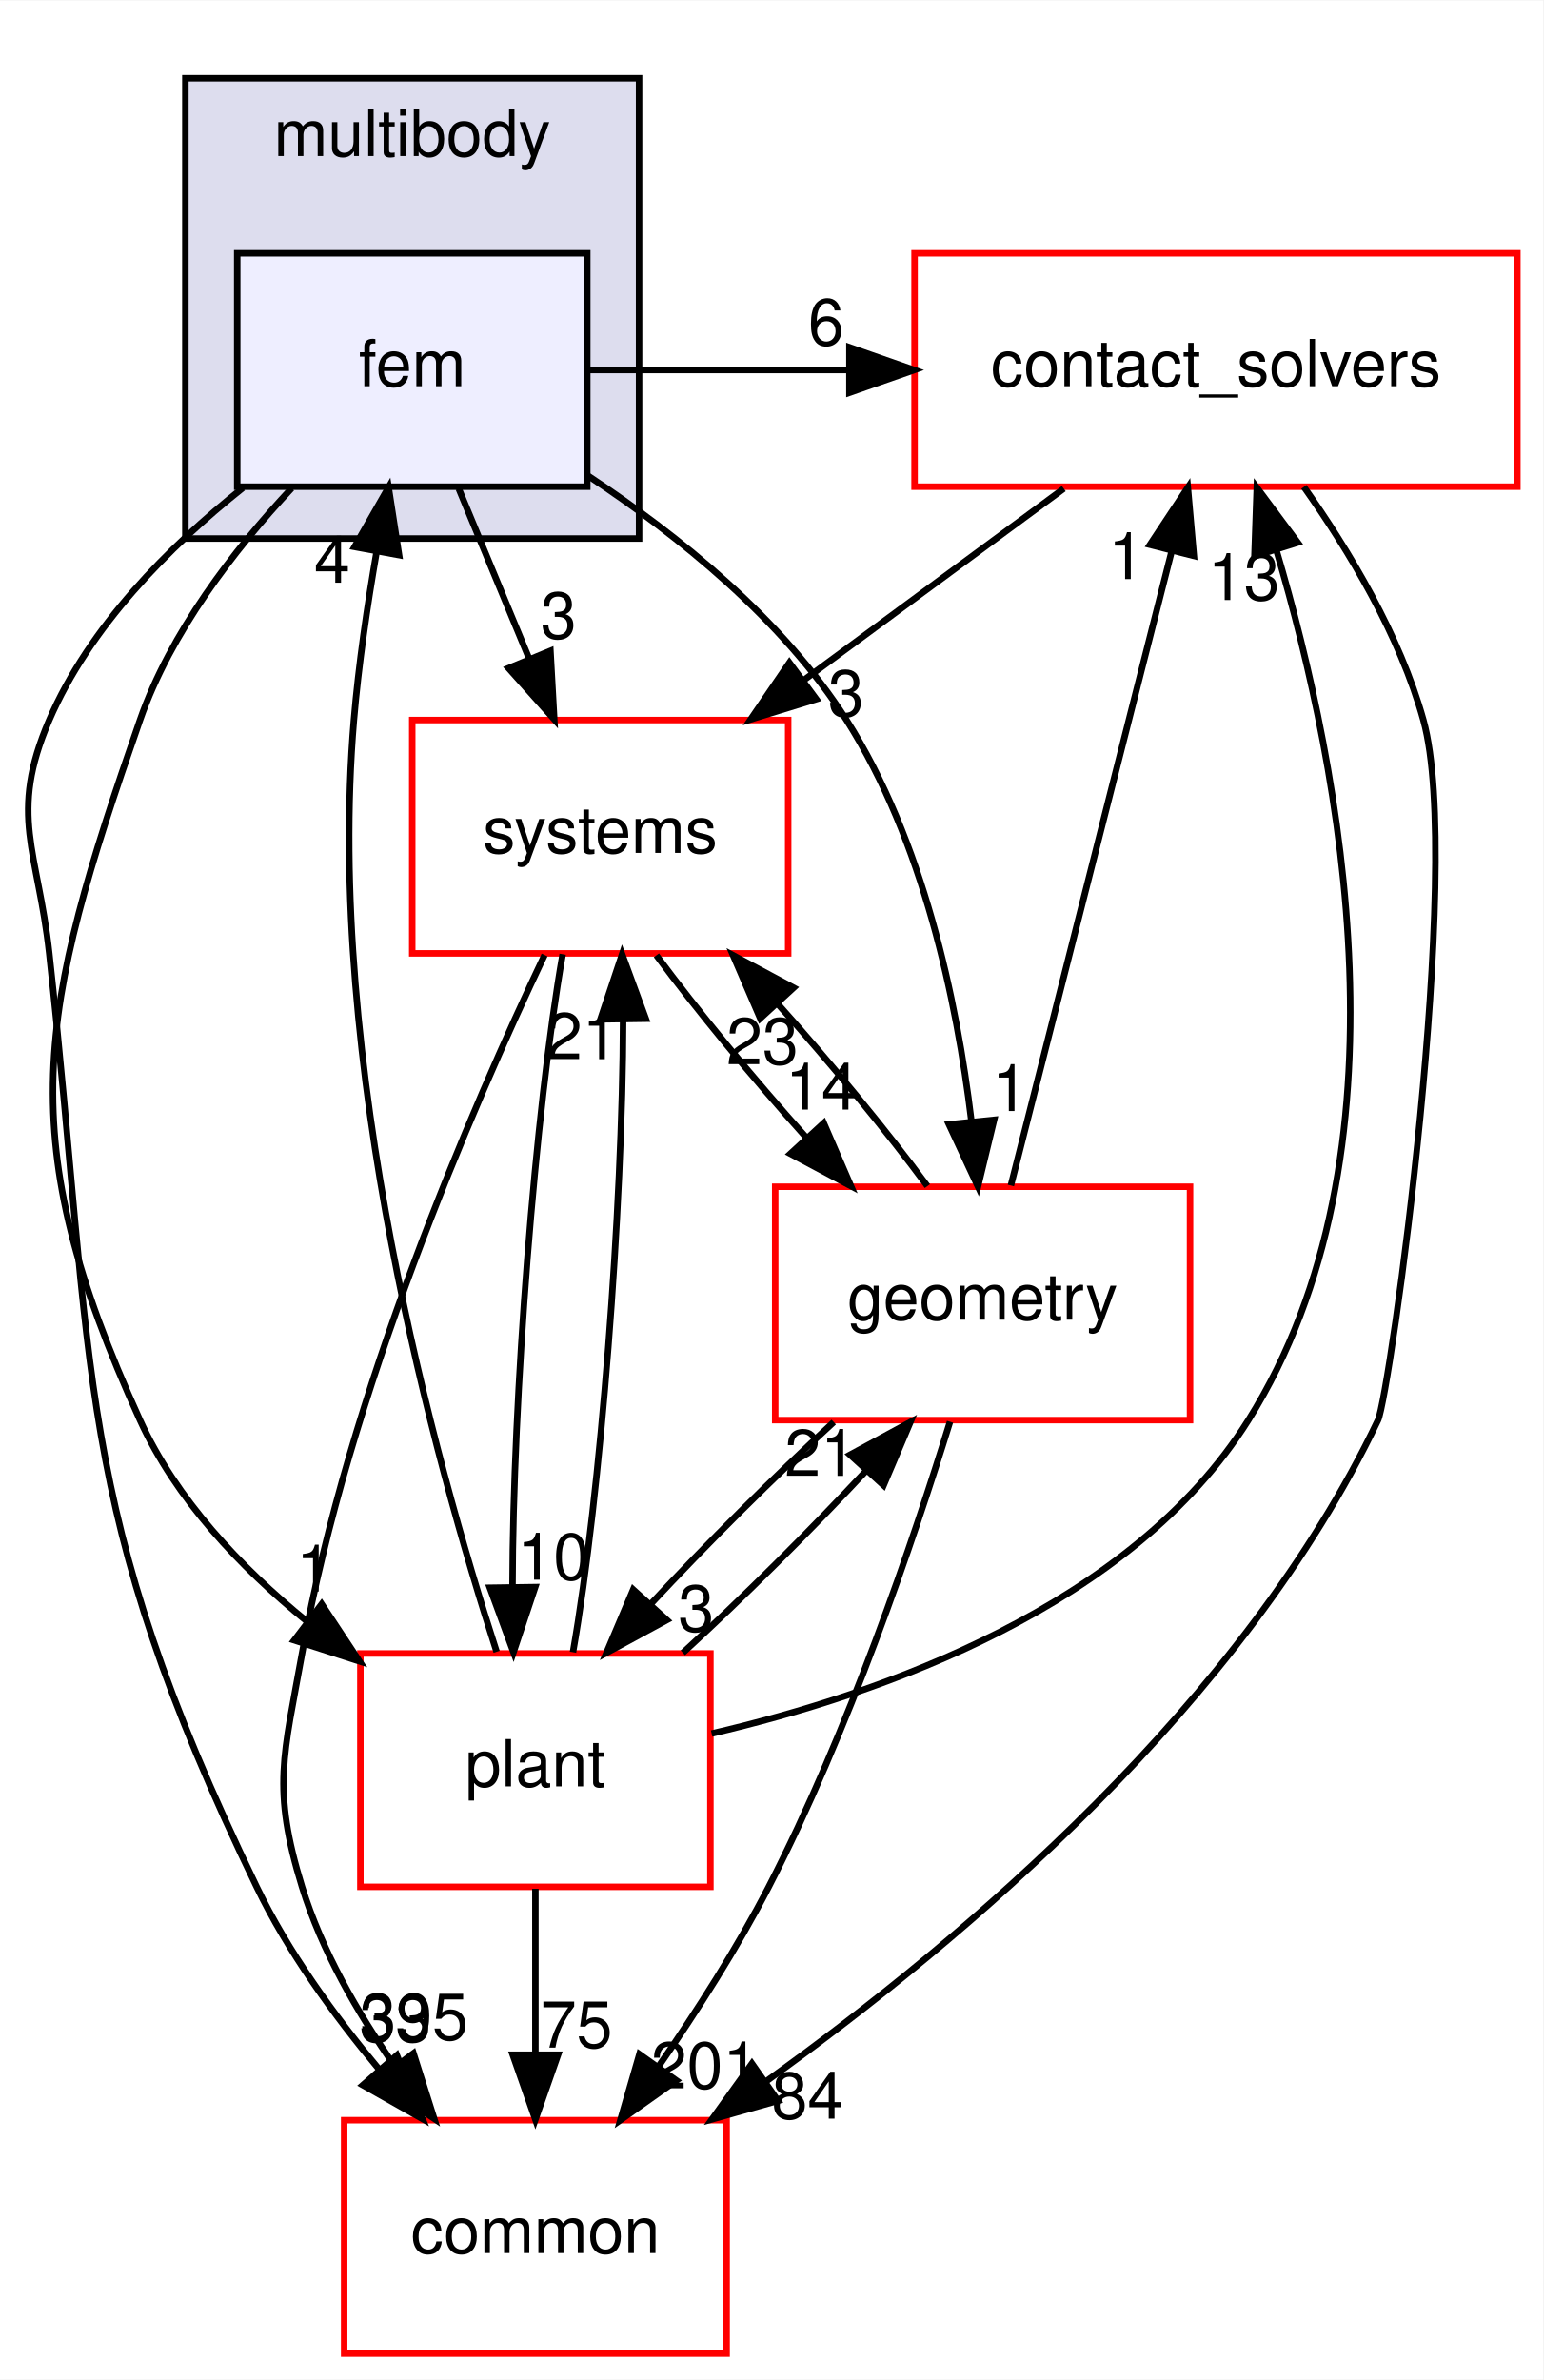
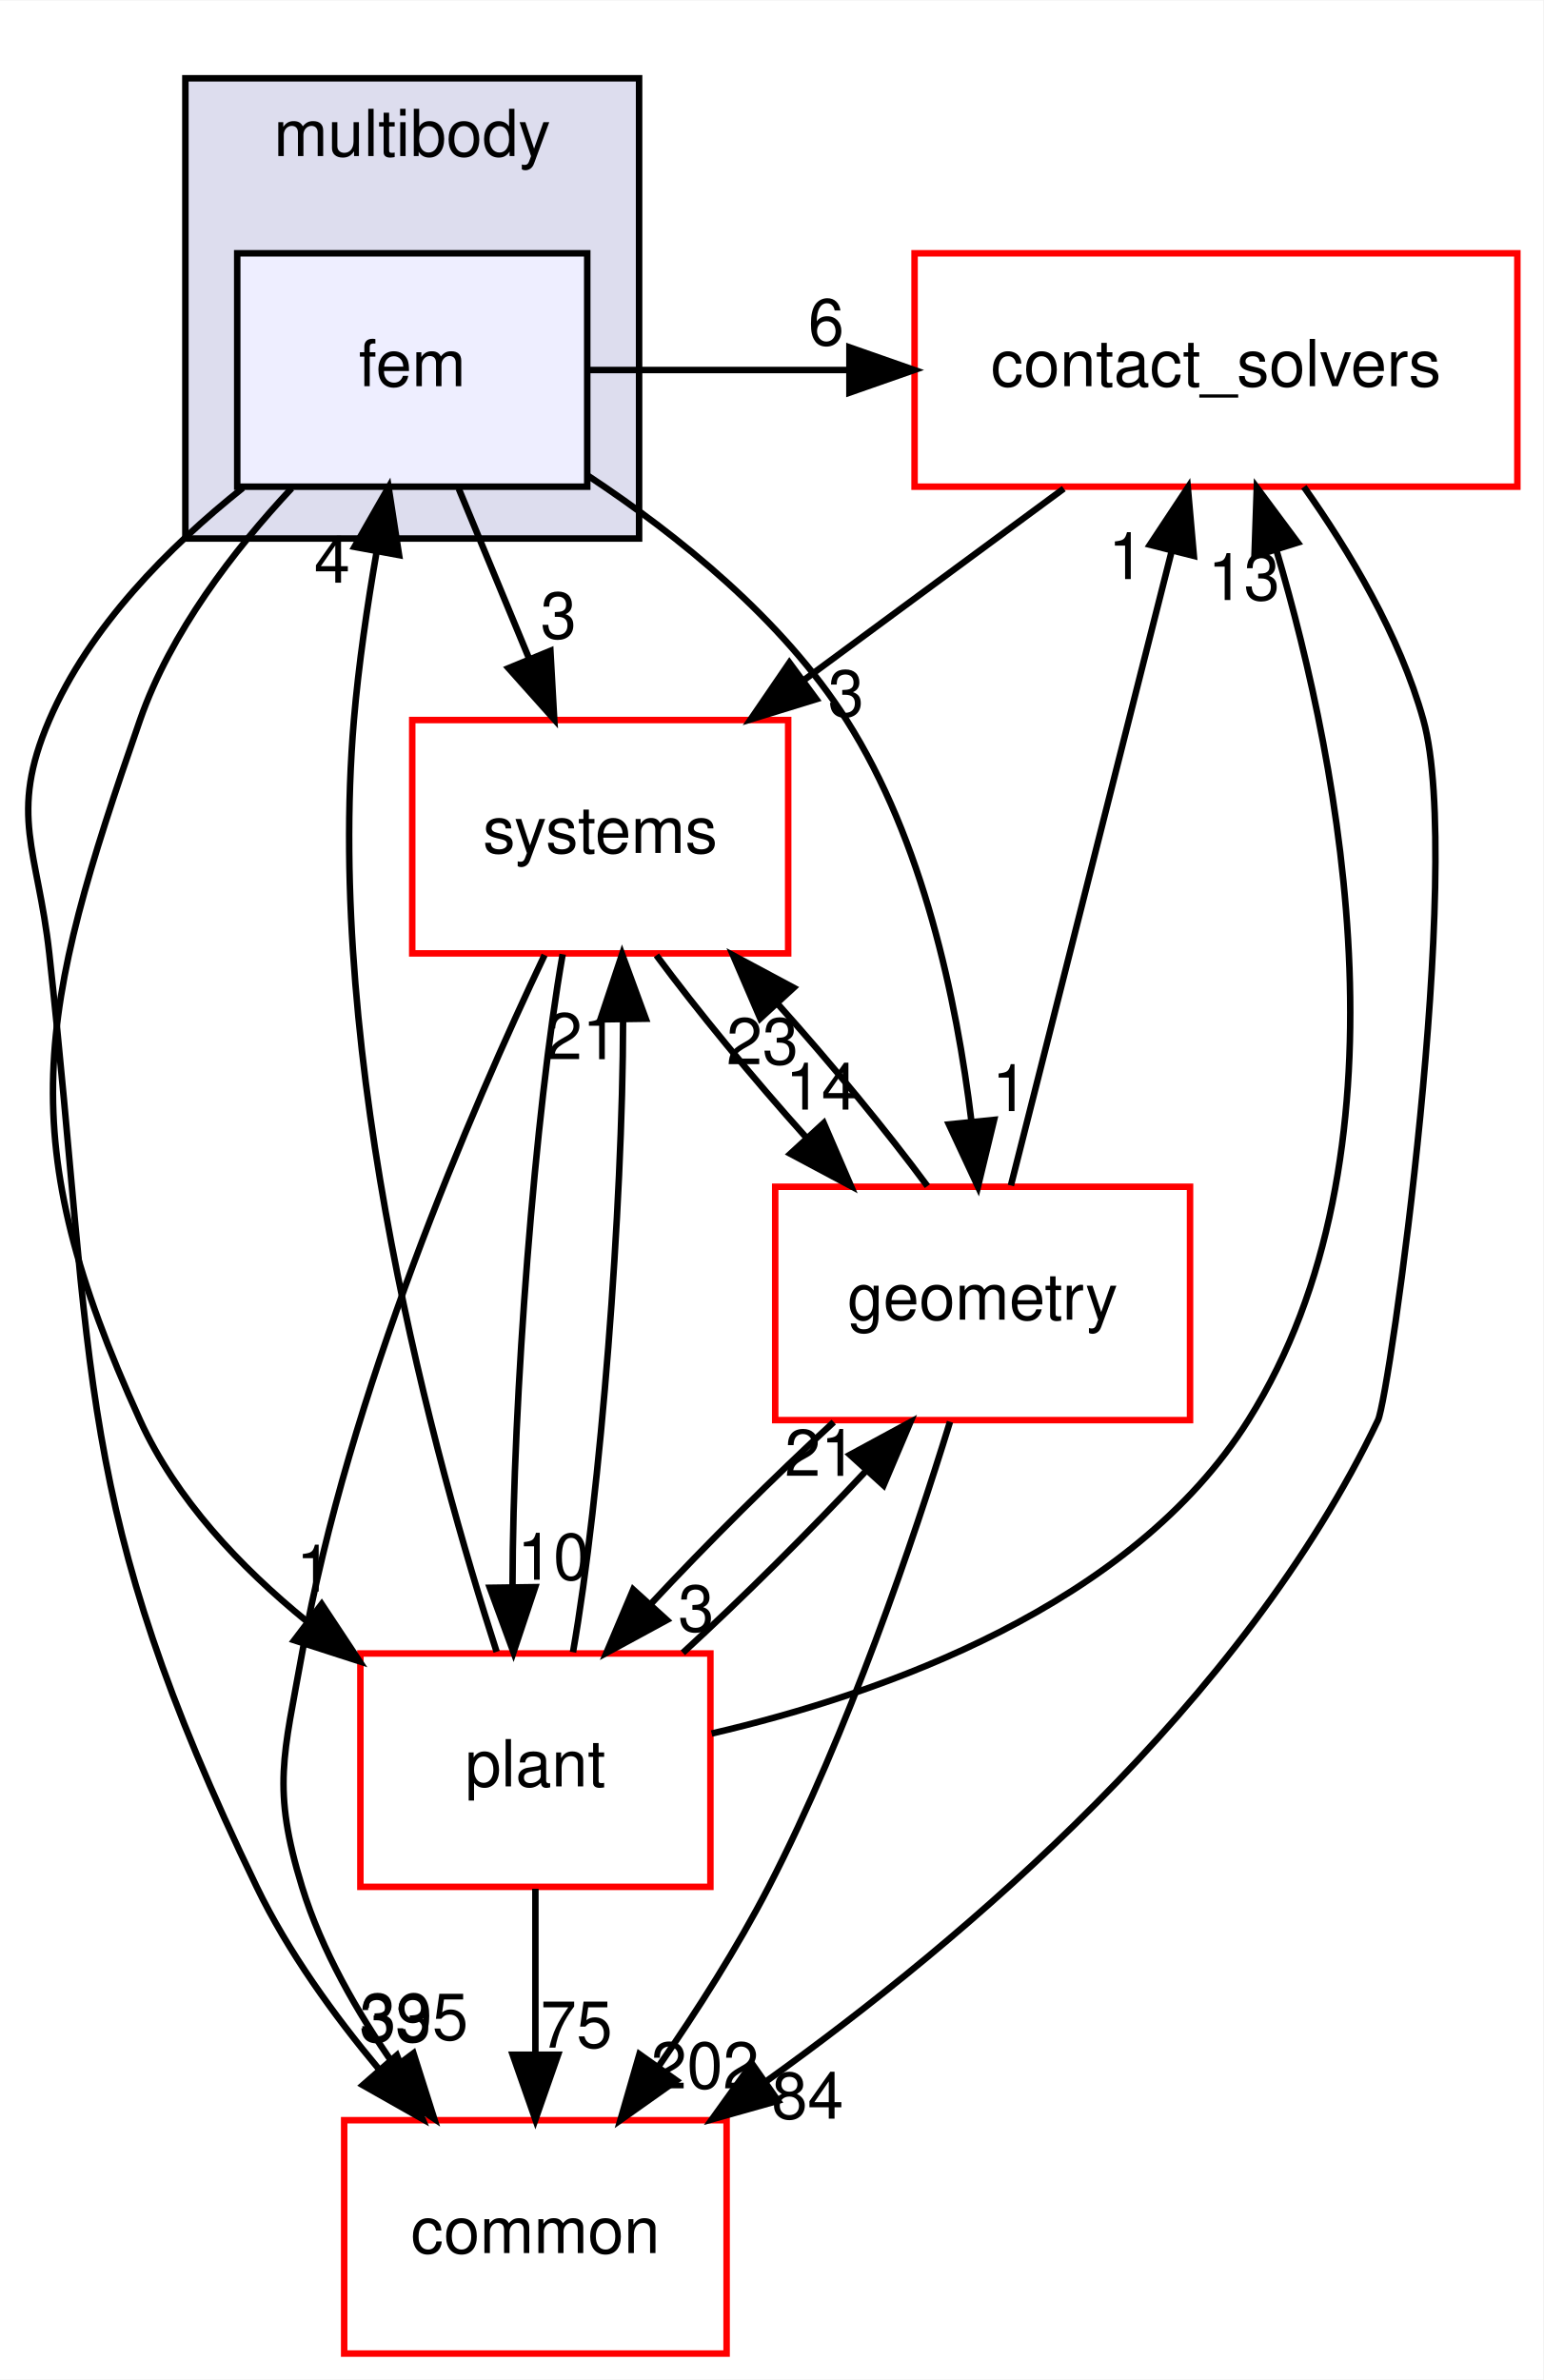
<svg xmlns="http://www.w3.org/2000/svg" xmlns:xlink="http://www.w3.org/1999/xlink" width="238pt" height="367pt" viewBox="0.00 0.00 238.10 367.00">
  <g id="graph0" class="graph" transform="scale(1 1) rotate(0) translate(4 363)">
    <polygon fill="white" stroke="transparent" points="-4,4 -4,-363 234.1,-363 234.1,4 -4,4" />
    <g id="clust1" class="cluster">
      <g id="a_clust1">
        <a xlink:href="dir_39b8b3c6654246a9c12332c930bc7d3f.html" target="_top" xlink:title="multibody">
          <polygon fill="#ddddee" stroke="black" points="24.6,-280 24.6,-351 94.6,-351 94.6,-280 24.6,-280" />
          <text text-anchor="middle" x="59.6" y="-339" font-family="Helvetica,sans-Serif" font-size="10.00">multibody</text>
        </a>
      </g>
    </g>
    <g id="node1" class="node">
      <g id="a_node1">
        <a xlink:href="dir_2cf971462d0dc9c1092ce69736cd713e.html" target="_top" xlink:title="fem">
          <polygon fill="#eeeeff" stroke="black" points="86.6,-324 32.6,-324 32.6,-288 86.6,-288 86.6,-324" />
          <text text-anchor="middle" x="59.6" y="-303.5" font-family="Helvetica,sans-Serif" font-size="10.00">fem</text>
        </a>
      </g>
    </g>
    <g id="node2" class="node">
      <g id="a_node2">
        <a xlink:href="dir_30e7b54ca9ab48df25430eaeedb2e703.html" target="_top" xlink:title="contact_solvers">
          <polygon fill="white" stroke="red" points="230.1,-324 137.1,-324 137.1,-288 230.1,-288 230.1,-324" />
          <text text-anchor="middle" x="183.6" y="-303.5" font-family="Helvetica,sans-Serif" font-size="10.00">contact_solvers</text>
        </a>
      </g>
    </g>
    <g id="edge7" class="edge">
      <path fill="none" stroke="black" d="M86.72,-306C100.09,-306 113.46,-306 126.83,-306" />
      <polygon fill="black" stroke="black" points="127.05,-309.5 137.05,-306 127.05,-302.5 127.05,-309.5" />
      <g id="a_edge7-headlabel">
        <a xlink:href="dir_000080_000078.html" target="_top" xlink:title="6">
          <text text-anchor="middle" x="123.46" y="-309.84" font-family="Helvetica,sans-Serif" font-size="10.00">6</text>
        </a>
      </g>
    </g>
    <g id="node3" class="node">
      <g id="a_node3">
        <a xlink:href="dir_a36da230f0956f48b11c85f7d599788f.html" target="_top" xlink:title="common">
          <polygon fill="white" stroke="red" points="108.1,-36 49.1,-36 49.1,0 108.1,0 108.1,-36" />
          <text text-anchor="middle" x="78.6" y="-15.5" font-family="Helvetica,sans-Serif" font-size="10.00">common</text>
        </a>
      </g>
    </g>
    <g id="edge8" class="edge">
      <path fill="none" stroke="black" d="M33.48,-287.82C22.02,-278.69 9.79,-266.39 3.6,-252 -2.73,-237.3 1.85,-231.9 3.6,-216 10.75,-150.83 7.07,-131.03 35.6,-72 40.44,-61.97 47.53,-52.17 54.55,-43.77" />
      <polygon fill="black" stroke="black" points="57.23,-46.02 61.19,-36.19 51.97,-41.41 57.23,-46.02" />
      <g id="a_edge8-headlabel">
        <a xlink:href="dir_000080_000015.html" target="_top" xlink:title="33">
          <text text-anchor="middle" x="57" y="-48.09" font-family="Helvetica,sans-Serif" font-size="10.00">33</text>
        </a>
      </g>
    </g>
    <g id="node4" class="node">
      <g id="a_node4">
        <a xlink:href="dir_d739e095b49d8b72164589d00310017d.html" target="_top" xlink:title="geometry">
          <polygon fill="white" stroke="red" points="179.6,-180 115.6,-180 115.6,-144 179.6,-144 179.6,-180" />
          <text text-anchor="middle" x="147.6" y="-159.5" font-family="Helvetica,sans-Serif" font-size="10.00">geometry</text>
        </a>
      </g>
    </g>
    <g id="edge9" class="edge">
      <path fill="none" stroke="black" d="M86.8,-289.63C100.7,-280.44 116.73,-267.52 126.6,-252 138.42,-233.41 143.6,-208.83 145.86,-190.21" />
      <polygon fill="black" stroke="black" points="149.37,-190.32 146.88,-180.02 142.4,-189.62 149.37,-190.32" />
      <g id="a_edge9-headlabel">
        <a xlink:href="dir_000080_000052.html" target="_top" xlink:title="1">
          <text text-anchor="middle" x="151.83" y="-191.68" font-family="Helvetica,sans-Serif" font-size="10.00">1</text>
        </a>
      </g>
    </g>
    <g id="node5" class="node">
      <g id="a_node5">
        <a xlink:href="dir_656f7d340c0f5b4ecaf881820f2aea38.html" target="_top" xlink:title="plant">
          <polygon fill="white" stroke="red" points="105.6,-108 51.6,-108 51.6,-72 105.6,-72 105.6,-108" />
          <text text-anchor="middle" x="78.6" y="-87.5" font-family="Helvetica,sans-Serif" font-size="10.00">plant</text>
        </a>
      </g>
    </g>
    <g id="edge10" class="edge">
      <path fill="none" stroke="black" d="M41,-287.76C32.07,-278.2 22.31,-265.53 17.6,-252 1.82,-206.67 -2.31,-187.68 17.6,-144 23.16,-131.81 33.05,-121.34 43.28,-113.01" />
      <polygon fill="black" stroke="black" points="45.63,-115.62 51.47,-106.79 41.39,-110.04 45.63,-115.62" />
      <g id="a_edge10-headlabel">
        <a xlink:href="dir_000080_000087.html" target="_top" xlink:title="1">
          <text text-anchor="middle" x="44.48" y="-117.55" font-family="Helvetica,sans-Serif" font-size="10.00">1</text>
        </a>
      </g>
    </g>
    <g id="node6" class="node">
      <g id="a_node6">
        <a xlink:href="dir_b7a0e33b407baa23d8a077e33033c988.html" target="_top" xlink:title="systems">
          <polygon fill="white" stroke="red" points="117.6,-252 59.6,-252 59.6,-216 117.6,-216 117.6,-252" />
          <text text-anchor="middle" x="88.6" y="-231.5" font-family="Helvetica,sans-Serif" font-size="10.00">systems</text>
        </a>
      </g>
    </g>
    <g id="edge11" class="edge">
      <path fill="none" stroke="black" d="M66.77,-287.7C70.03,-279.81 73.97,-270.3 77.6,-261.55" />
      <polygon fill="black" stroke="black" points="80.92,-262.68 81.51,-252.1 74.45,-260 80.92,-262.68" />
      <g id="a_edge11-headlabel">
        <a xlink:href="dir_000080_000101.html" target="_top" xlink:title="3">
          <text text-anchor="middle" x="82.17" y="-264.59" font-family="Helvetica,sans-Serif" font-size="10.00">3</text>
        </a>
      </g>
    </g>
    <g id="edge1" class="edge">
      <path fill="none" stroke="black" d="M197.16,-287.97C204.16,-278.09 211.97,-265.05 215.6,-252 221.89,-229.4 210.37,-147.71 208.6,-144 187.86,-100.46 145.02,-64.07 114.18,-41.98" />
      <polygon fill="black" stroke="black" points="116.03,-39 105.83,-36.13 112.01,-44.74 116.03,-39" />
      <g id="a_edge1-headlabel">
        <a xlink:href="dir_000078_000015.html" target="_top" xlink:title="84">
          <text text-anchor="middle" x="120.6" y="-36.24" font-family="Helvetica,sans-Serif" font-size="10.00">84</text>
        </a>
      </g>
    </g>
    <g id="edge2" class="edge">
      <path fill="none" stroke="black" d="M160.12,-287.7C148.04,-278.8 133.15,-267.82 120.08,-258.2" />
      <polygon fill="black" stroke="black" points="121.94,-255.22 111.81,-252.1 117.79,-260.85 121.94,-255.22" />
      <g id="a_edge2-headlabel">
        <a xlink:href="dir_000078_000101.html" target="_top" xlink:title="3">
          <text text-anchor="middle" x="126.52" y="-252.57" font-family="Helvetica,sans-Serif" font-size="10.00">3</text>
        </a>
      </g>
    </g>
    <g id="edge3" class="edge">
      <path fill="none" stroke="black" d="M151.96,-180.19C158.13,-204.53 169.47,-249.28 176.77,-278.06" />
      <polygon fill="black" stroke="black" points="173.41,-279.04 179.26,-287.87 180.19,-277.32 173.41,-279.04" />
      <g id="a_edge3-headlabel">
        <a xlink:href="dir_000052_000078.html" target="_top" xlink:title="1">
          <text text-anchor="middle" x="169.77" y="-273.75" font-family="Helvetica,sans-Serif" font-size="10.00">1</text>
        </a>
      </g>
    </g>
    <g id="edge4" class="edge">
      <path fill="none" stroke="black" d="M142.57,-143.75C136.92,-125.43 126.9,-95.88 114.6,-72 109.76,-62.61 103.55,-52.89 97.66,-44.38" />
      <polygon fill="black" stroke="black" points="100.36,-42.13 91.71,-36.01 94.65,-46.18 100.36,-42.13" />
      <g id="a_edge4-headlabel">
-         <a xlink:href="dir_000052_000015.html" target="_top" xlink:title="201">
-           <text text-anchor="middle" x="104.75" y="-40.91" font-family="Helvetica,sans-Serif" font-size="10.00">201</text>
+         <a xlink:href="dir_000052_000015.html" target="_top" xlink:title="202">
+           <text text-anchor="middle" x="104.75" y="-40.91" font-family="Helvetica,sans-Serif" font-size="10.00">202</text>
        </a>
      </g>
    </g>
    <g id="edge5" class="edge">
      <path fill="none" stroke="black" d="M124.63,-143.7C115.4,-135.22 105,-124.86 96.35,-115.58" />
      <polygon fill="black" stroke="black" points="98.88,-113.16 89.56,-108.1 93.69,-117.86 98.88,-113.16" />
      <g id="a_edge5-headlabel">
        <a xlink:href="dir_000052_000087.html" target="_top" xlink:title="3">
          <text text-anchor="middle" x="103.4" y="-111.41" font-family="Helvetica,sans-Serif" font-size="10.00">3</text>
        </a>
      </g>
    </g>
    <g id="edge6" class="edge">
      <path fill="none" stroke="black" d="M139.08,-180.1C132.84,-188.55 124.32,-198.9 115.99,-208.2" />
      <polygon fill="black" stroke="black" points="113.29,-205.97 109.1,-215.7 118.44,-210.7 113.29,-205.97" />
      <g id="a_edge6-headlabel">
        <a xlink:href="dir_000052_000101.html" target="_top" xlink:title="23">
          <text text-anchor="middle" x="113.63" y="-198.9" font-family="Helvetica,sans-Serif" font-size="10.00">23</text>
        </a>
      </g>
    </g>
    <g id="edge15" class="edge">
      <path fill="none" stroke="black" d="M72.62,-108.26C63.14,-137.59 46.14,-199.13 50.6,-252 51.32,-260.5 52.67,-269.69 54.11,-277.99" />
      <polygon fill="black" stroke="black" points="50.69,-278.71 55.95,-287.91 57.57,-277.44 50.69,-278.71" />
      <g id="a_edge15-headlabel">
        <a xlink:href="dir_000087_000080.html" target="_top" xlink:title="4">
          <text text-anchor="middle" x="47.24" y="-273.19" font-family="Helvetica,sans-Serif" font-size="10.00">4</text>
        </a>
      </g>
    </g>
    <g id="edge12" class="edge">
      <path fill="none" stroke="black" d="M105.79,-95.65C132.1,-101.76 170.56,-115.28 188.6,-144 214.35,-184.99 202.99,-244.15 192.93,-278.18" />
      <polygon fill="black" stroke="black" points="189.54,-277.29 189.9,-287.88 196.22,-279.38 189.54,-277.29" />
      <g id="a_edge12-headlabel">
        <a xlink:href="dir_000087_000078.html" target="_top" xlink:title="13">
          <text text-anchor="middle" x="187.91" y="-270.51" font-family="Helvetica,sans-Serif" font-size="10.00">13</text>
        </a>
      </g>
    </g>
    <g id="edge13" class="edge">
      <path fill="none" stroke="black" d="M78.6,-71.7C78.6,-63.98 78.6,-54.71 78.6,-46.11" />
      <polygon fill="black" stroke="black" points="82.1,-46.1 78.6,-36.1 75.1,-46.1 82.1,-46.1" />
      <g id="a_edge13-headlabel">
        <a xlink:href="dir_000087_000015.html" target="_top" xlink:title="75">
          <text text-anchor="middle" x="84.94" y="-47.2" font-family="Helvetica,sans-Serif" font-size="10.00">75</text>
        </a>
      </g>
    </g>
    <g id="edge14" class="edge">
      <path fill="none" stroke="black" d="M101.35,-108.1C110.57,-116.55 120.97,-126.9 129.64,-136.2" />
      <polygon fill="black" stroke="black" points="127.14,-138.65 136.46,-143.7 132.32,-133.94 127.14,-138.65" />
      <g id="a_edge14-headlabel">
        <a xlink:href="dir_000087_000052.html" target="_top" xlink:title="21">
          <text text-anchor="middle" x="122.62" y="-135.4" font-family="Helvetica,sans-Serif" font-size="10.00">21</text>
        </a>
      </g>
    </g>
    <g id="edge16" class="edge">
      <path fill="none" stroke="black" d="M84.4,-108.19C88.66,-132.42 92.08,-176.89 92.13,-205.68" />
      <polygon fill="black" stroke="black" points="88.63,-205.82 91.98,-215.87 95.63,-205.92 88.63,-205.82" />
      <g id="a_edge16-headlabel">
        <a xlink:href="dir_000087_000101.html" target="_top" xlink:title="21">
          <text text-anchor="middle" x="85.84" y="-199.68" font-family="Helvetica,sans-Serif" font-size="10.00">21</text>
        </a>
      </g>
    </g>
    <g id="edge17" class="edge">
      <path fill="none" stroke="black" d="M80.02,-215.75C68.8,-192.12 49.74,-148.07 42.6,-108 39.79,-92.25 37.9,-87.29 42.6,-72 45.61,-62.22 51.11,-52.62 56.92,-44.33" />
      <polygon fill="black" stroke="black" points="59.79,-46.33 62.99,-36.23 54.19,-42.13 59.79,-46.33" />
      <g id="a_edge17-headlabel">
        <a xlink:href="dir_000101_000015.html" target="_top" xlink:title="395">
          <text text-anchor="middle" x="59.91" y="-48.41" font-family="Helvetica,sans-Serif" font-size="10.00">395</text>
        </a>
      </g>
    </g>
    <g id="edge18" class="edge">
      <path fill="none" stroke="black" d="M97.27,-215.7C103.54,-207.22 112.08,-196.86 120.4,-187.58" />
      <polygon fill="black" stroke="black" points="123.09,-189.83 127.29,-180.1 117.94,-185.09 123.09,-189.83" />
      <g id="a_edge18-headlabel">
        <a xlink:href="dir_000101_000052.html" target="_top" xlink:title="14">
          <text text-anchor="middle" x="122.74" y="-191.9" font-family="Helvetica,sans-Serif" font-size="10.00">14</text>
        </a>
      </g>
    </g>
    <g id="edge19" class="edge">
      <path fill="none" stroke="black" d="M82.81,-215.87C78.55,-191.67 75.12,-147.21 75.07,-118.39" />
      <polygon fill="black" stroke="black" points="78.57,-118.24 75.22,-108.19 71.57,-118.14 78.57,-118.24" />
      <g id="a_edge19-headlabel">
        <a xlink:href="dir_000101_000087.html" target="_top" xlink:title="10">
          <text text-anchor="middle" x="81.36" y="-119.38" font-family="Helvetica,sans-Serif" font-size="10.00">10</text>
        </a>
      </g>
    </g>
  </g>
</svg>
